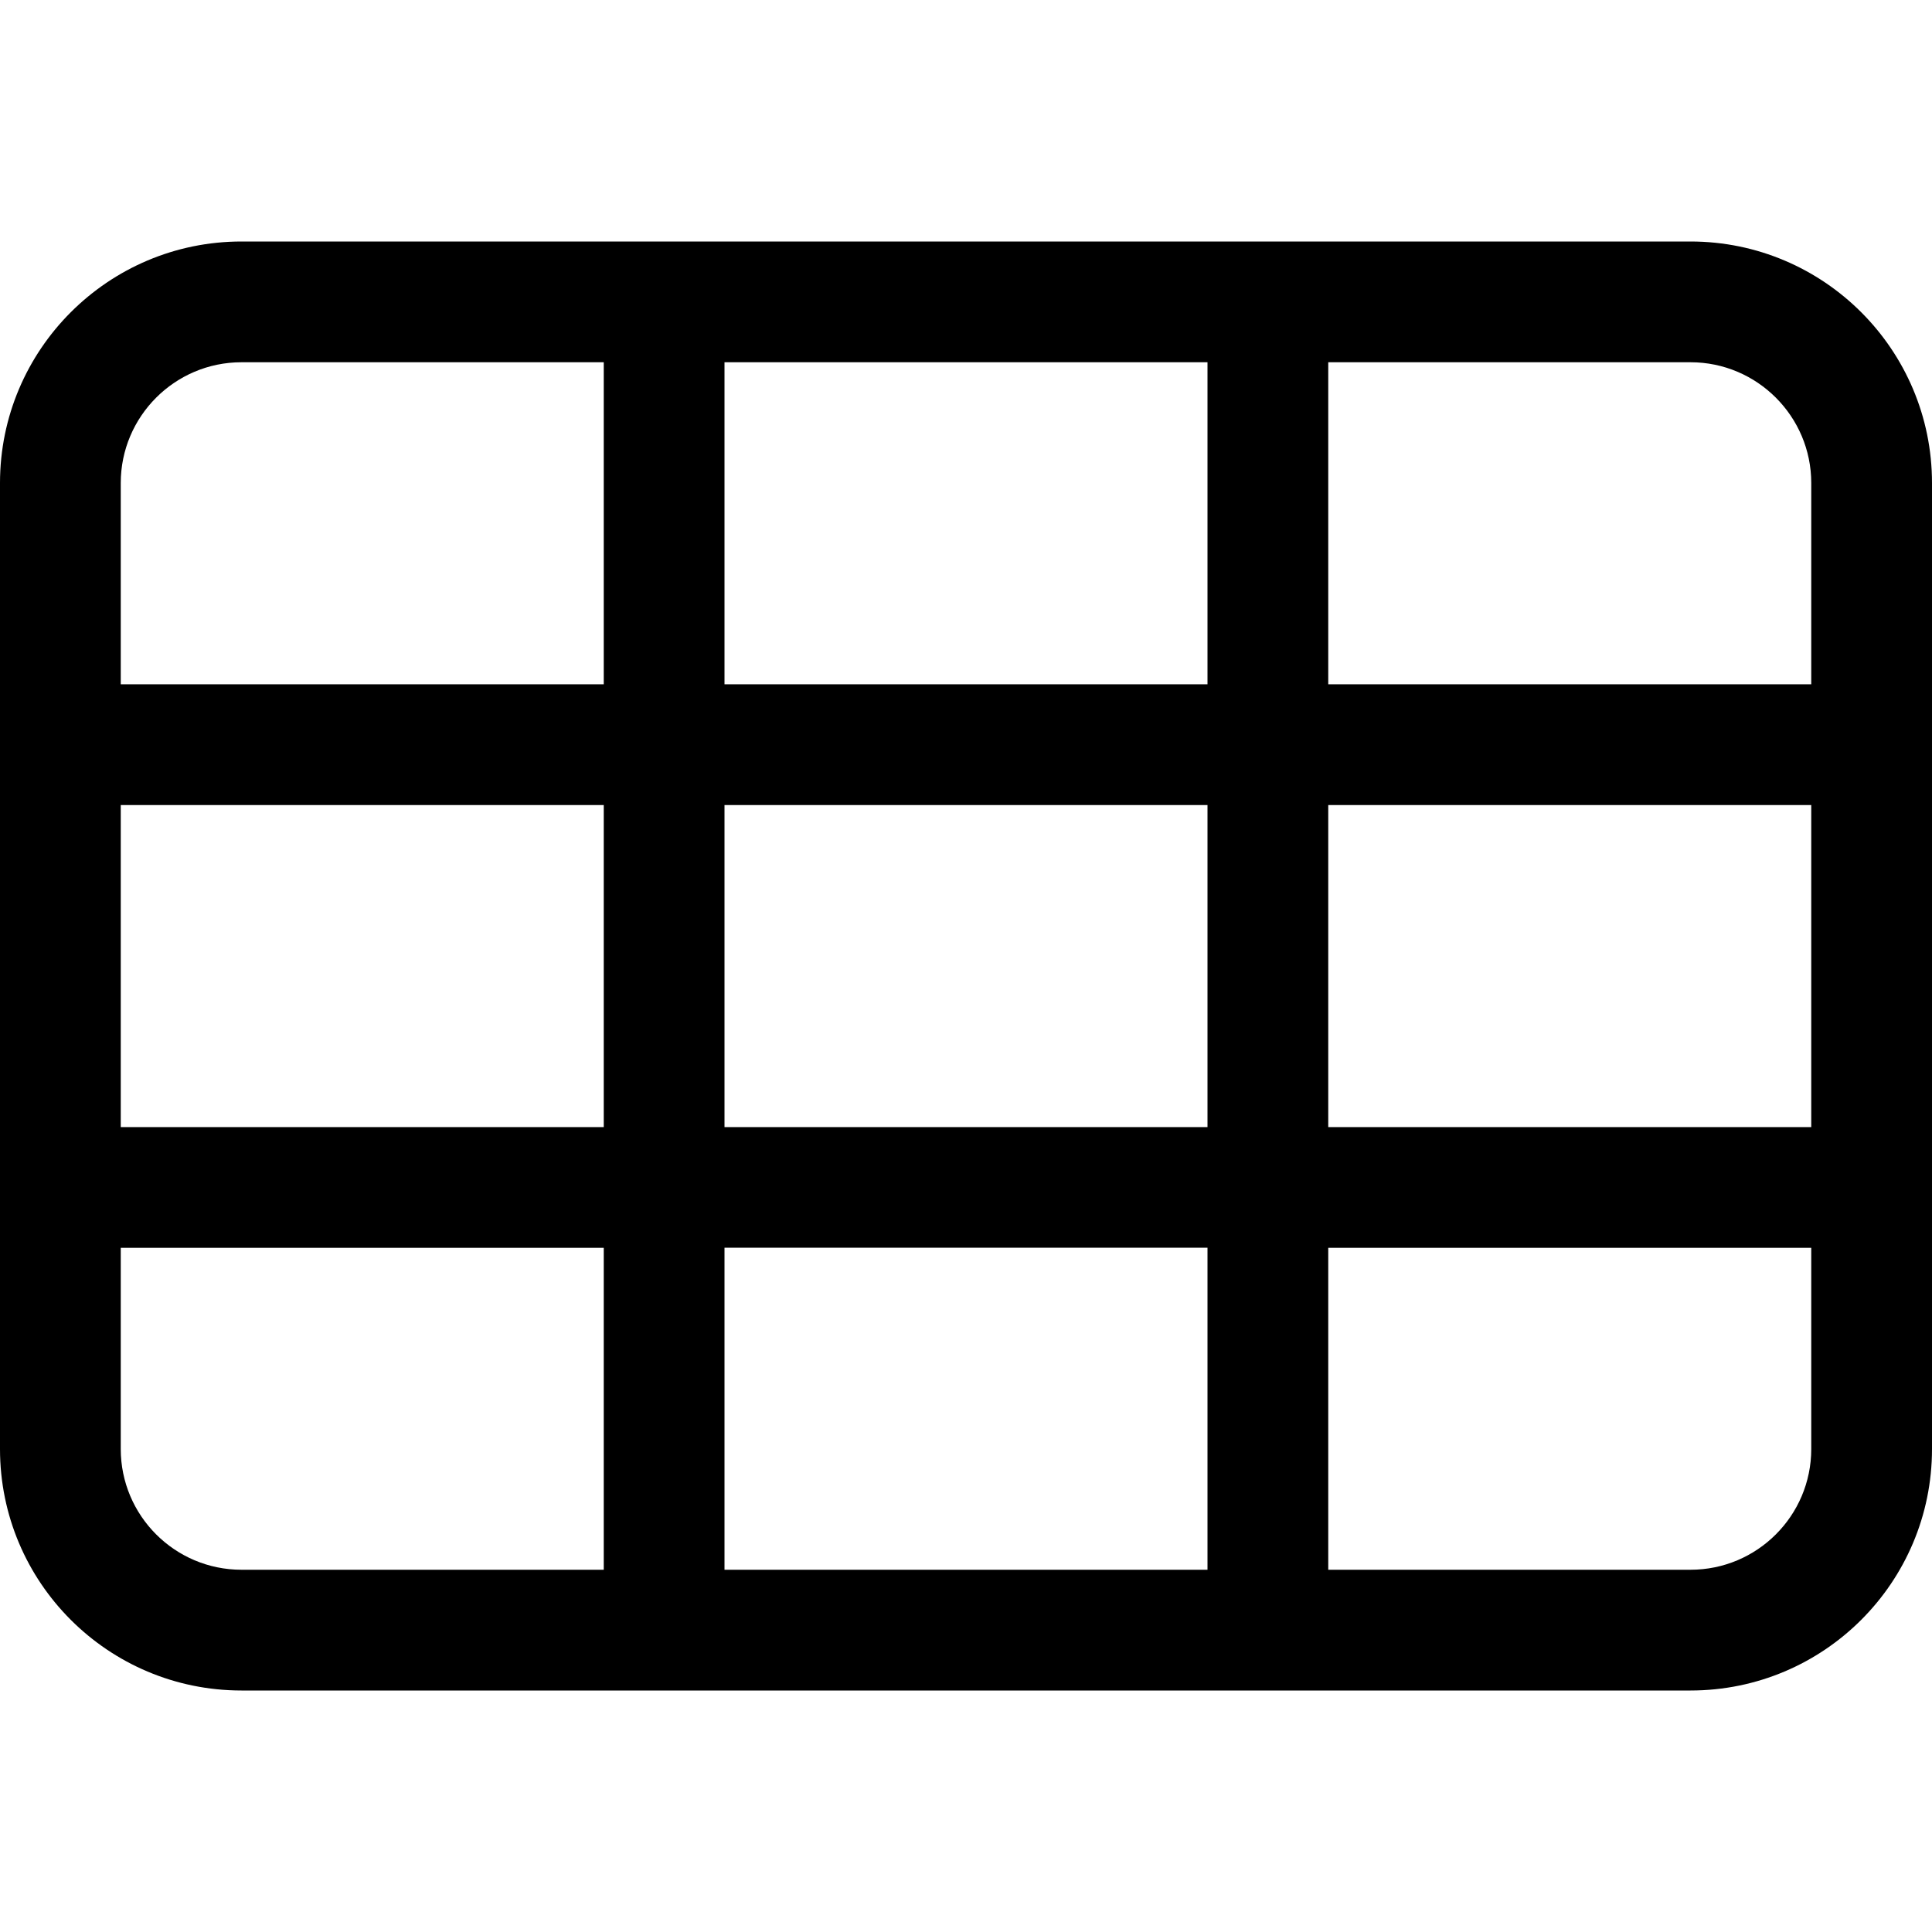
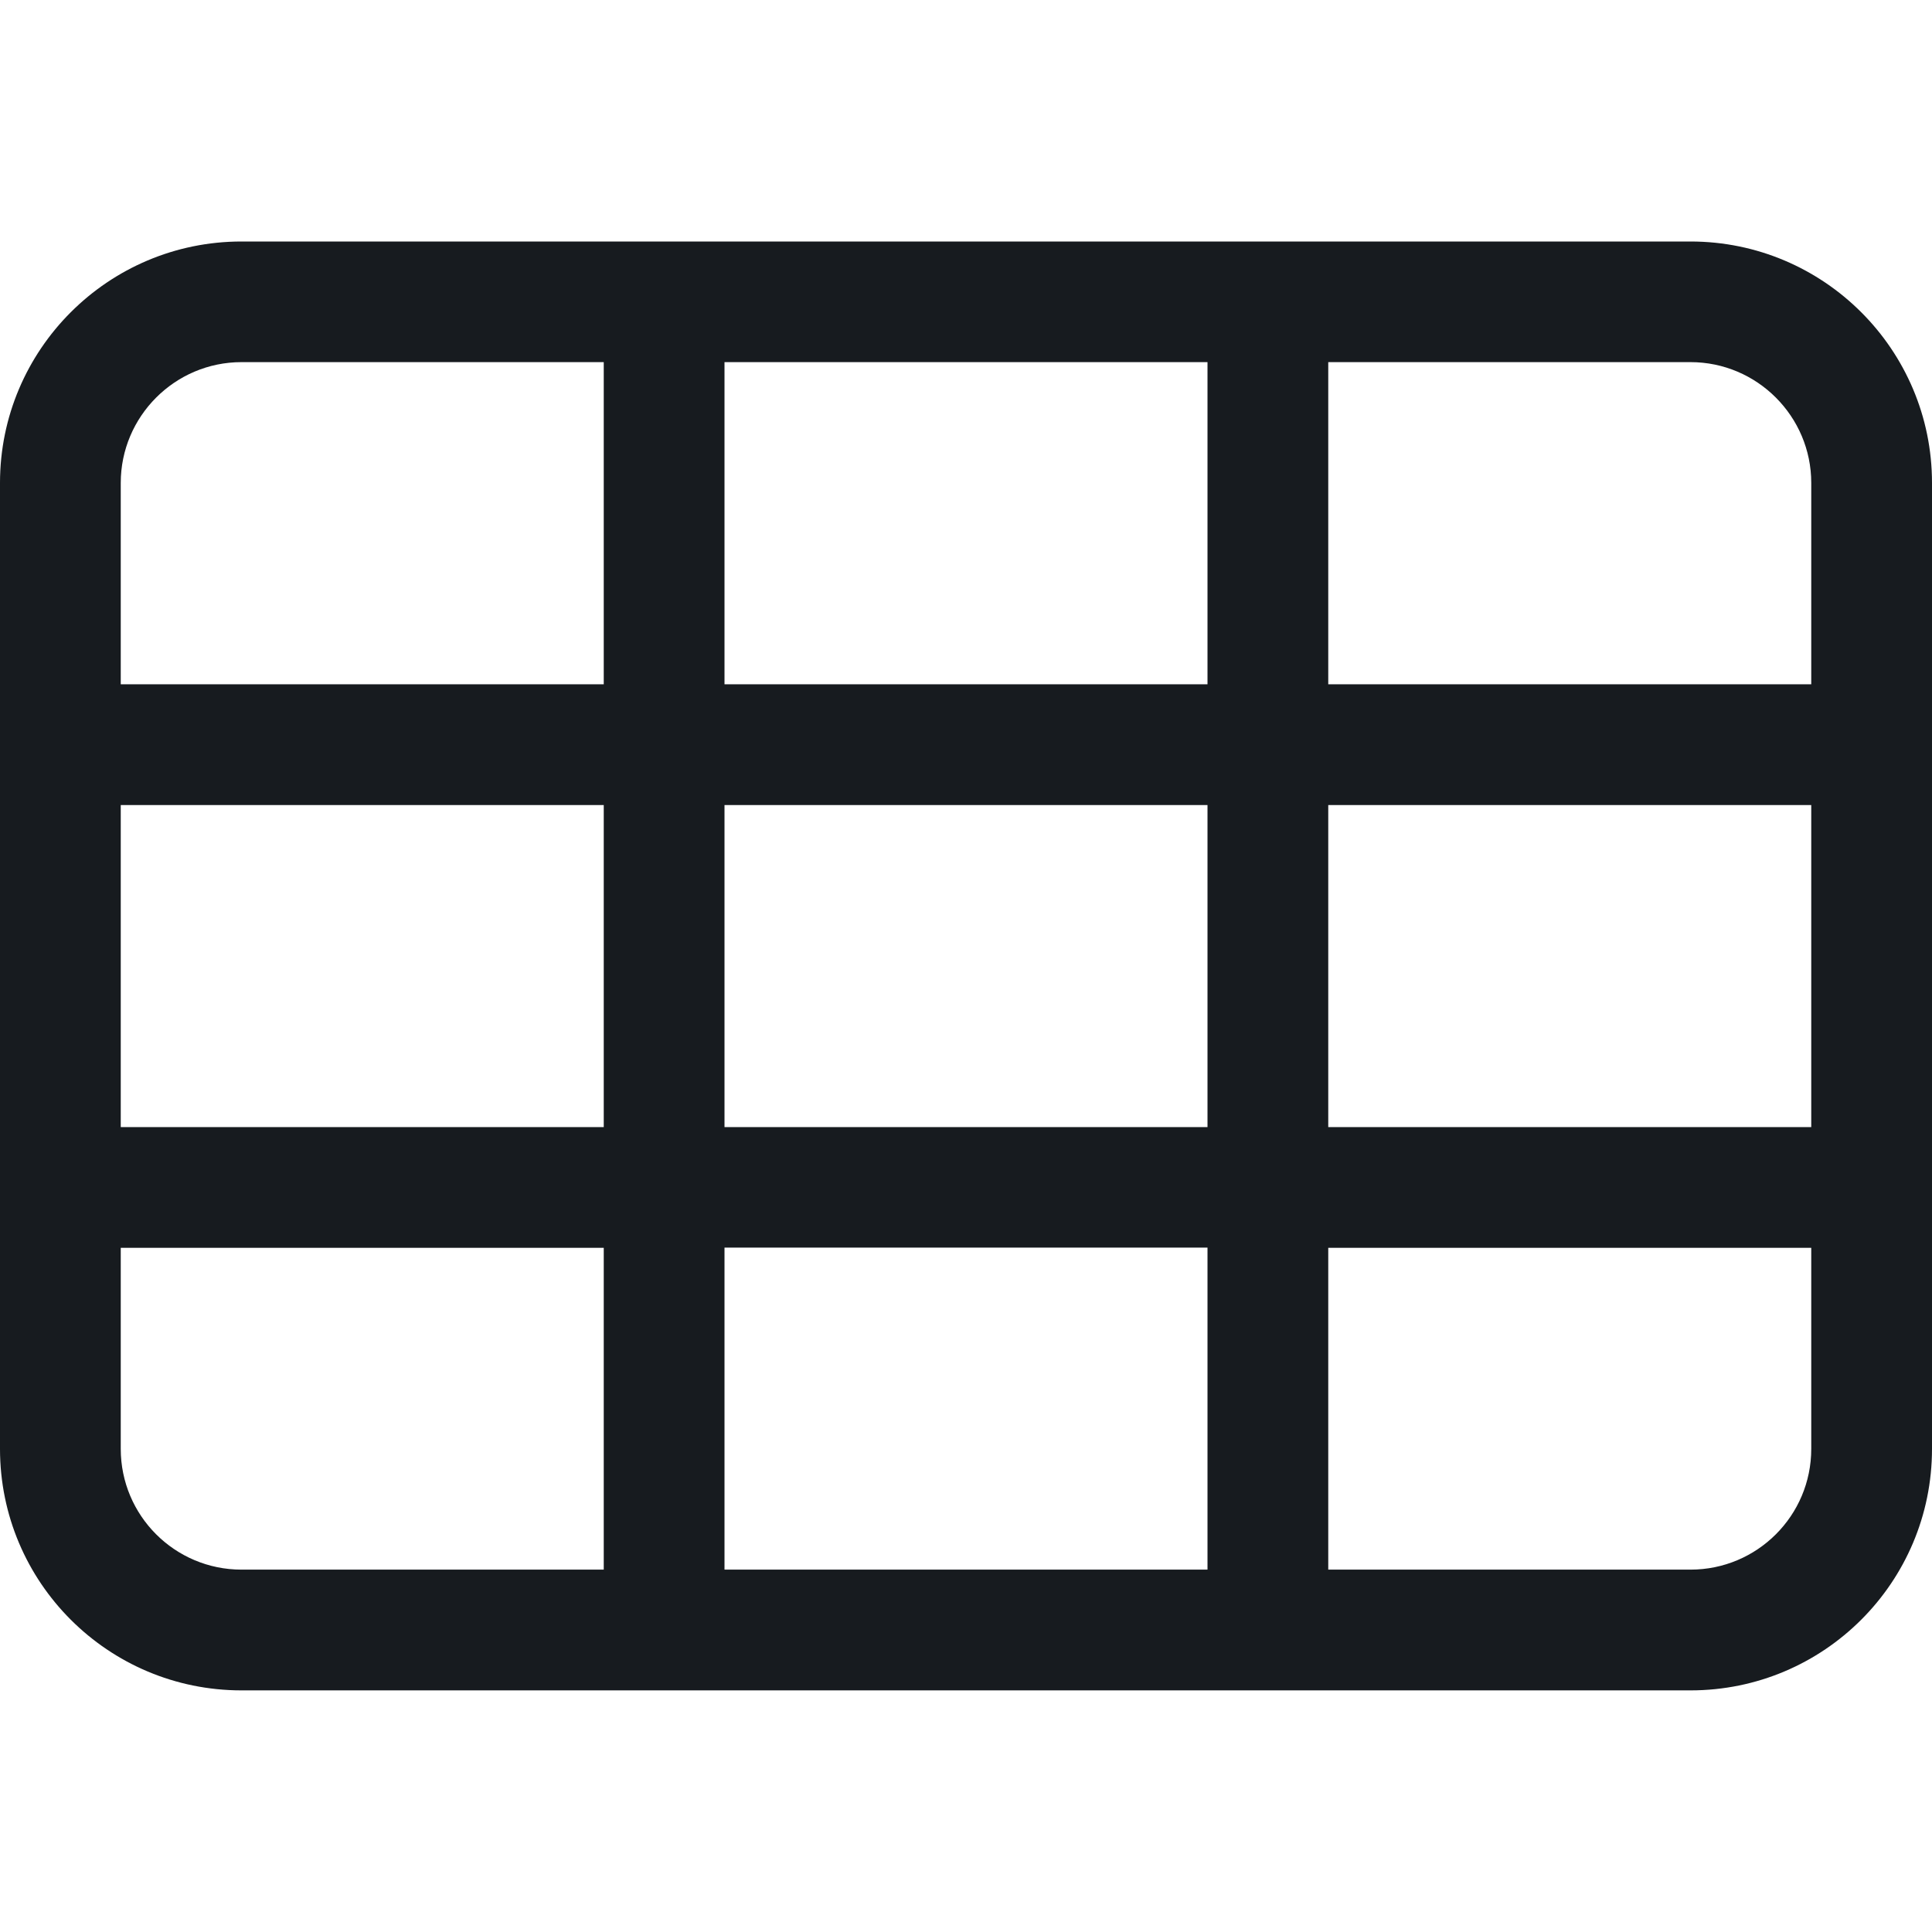
- <svg xmlns="http://www.w3.org/2000/svg" width="16" height="16" viewBox="0 0 16 16">
-   <path d="M11 5.667l0-2.667 3 0c.552 0 1 .449 1 1l0 1.667-4 0zm0 3.667l4 0 0-2.667-4 0 0 2.667zm4 2.666c0 .552-.448 1-1 1l-3 0 0-2.666 4 0 0 1.666zm-14 0l0-1.666 4 0 0 2.666-3 0c-.552 0-1-.448-1-1zm0-2.666l4 0 0-2.667-4 0 0 2.667zm0-5.334c0-.551.448-1 1-1l3 0 0 2.667-4 0 0-1.667zm5 9l4 0 0-2.667-4 0 0 2.667zm0-3.666l4 0 0-2.667-4 0 0 2.667zm0-3.667l4 0 0-2.667-4 0 0 2.667zm8-3.667l-3 0-1 0-4 0-1 0-3 0c-1.104 0-2 .896-2 2l0 1.667 0 1 0 2.667 0 1 0 1.666c0 1.106.896 2 2 2l12 0c1.104 0 2-.894 2-2l0-1.666 0-1 0-2.667 0-1 0-1.667c0-1.104-.896-2-2-2z" fill="#000" fill-rule="evenodd" />
+ <svg xmlns="http://www.w3.org/2000/svg" width="16px" height="16px" viewBox="0 0 16 16" version="1.1">
+   <g id="chat/text-table_16" stroke="none" stroke-width="1" fill="none" fill-rule="evenodd">
+     <path d="M14,2 L11,2 L10,2 L6,2 L5,2 L2,2 C0.896,2 0,2.896 0,3.999 L0,5.667 L0,6.667 L0,9.334 L0,10.334 L0,11.999 C0,13.105 0.896,13.999 2,13.999 L14,13.999 C15.104,13.999 16,13.105 16,11.999 L16,10.334 L16,9.334 L16,6.667 L16,5.667 L16,3.999 C16,2.896 15.104,2 14,2 L14,2 Z M15,11.999 C15,12.552 14.552,12.999 14,12.999 L11,12.999 L11,10.334 L15,10.334 L15,11.999 Z M6,12.999 L10,12.999 L10,10.332 L6,10.332 L6,12.999 Z M1,11.999 L1,10.334 L5,10.334 L5,12.999 L2,12.999 C1.448,12.999 1,12.552 1,11.999 L1,11.999 Z M11,9.334 L15,9.334 L15,6.667 L11,6.667 L11,9.334 Z M6,9.334 L10,9.334 L10,6.667 L6,6.667 L6,9.334 Z M1,9.334 L5,9.334 L5,6.667 L1,6.667 L1,9.334 Z M11,5.667 L11,2.999 L14,2.999 C14.552,2.999 15,3.449 15,3.999 L15,5.667 L11,5.667 Z M6,5.667 L10,5.667 L10,2.999 L6,2.999 L6,5.667 Z M1,3.999 C1,3.449 1.448,2.999 2,2.999 L5,2.999 L5,5.667 L1,5.667 L1,3.999 Z" id="fill" fill="#171B1F" />
+   </g>
</svg>
